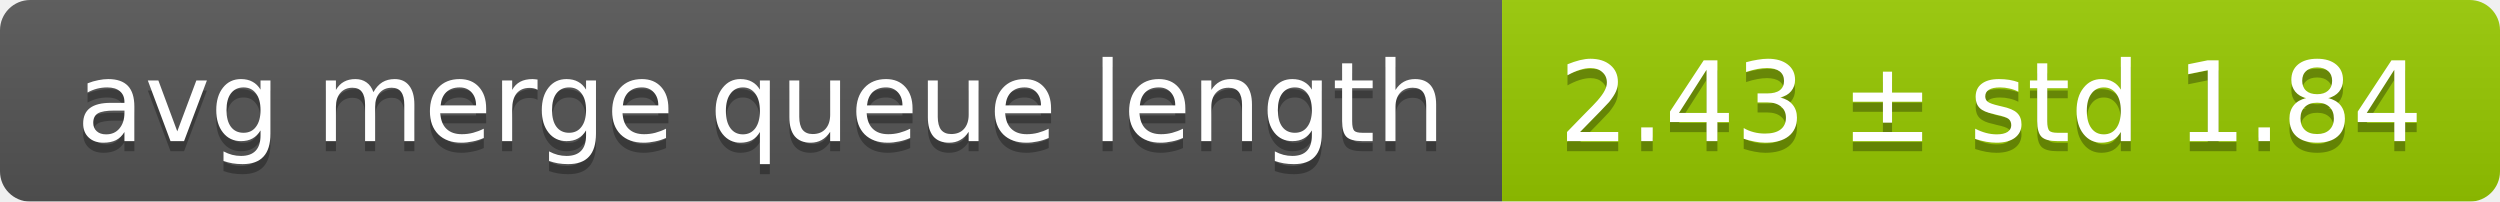
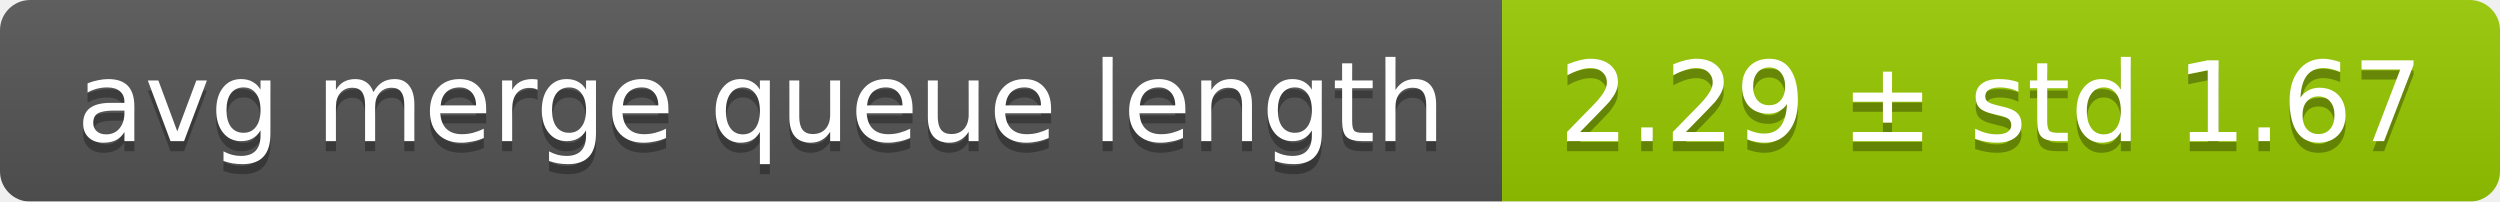
<svg xmlns="http://www.w3.org/2000/svg" width="248" height="20">
  <linearGradient id="smooth" x2="0" y2="100%">
    <stop offset="0" stop-color="#bbb" stop-opacity=".1" />
    <stop offset="1" stop-opacity=".1" />
  </linearGradient>
  <mask id="round">
    <rect width="248" height="20" rx="3" fill="#fff" />
  </mask>
  <g mask="url(#round)">
    <rect width="149" height="20" fill="#555" />
    <rect x="149" width="99" height="20" fill="#97ca00" />
    <rect width="248" height="20" fill="url(#smooth)" />
  </g>
  <g fill="#fff" text-anchor="middle" font-family="DejaVu Sans,Verdana,Geneva,sans-serif" font-size="11">
    <text x="75.5" y="15" fill="#010101" fill-opacity=".3">avg merge queue length</text>
    <text x="75.5" y="14">avg merge queue length</text>
-     <text x="197.5" y="15" fill="#010101" fill-opacity=".3">2.43 ± std 1.84</text>
-     <text x="197.5" y="14">2.43 ± std 1.84</text>
+     <text x="197.5" y="15" fill="#010101" fill-opacity=".3">2.29 ± std 1.67</text>
+     <text x="197.5" y="14">2.29 ± std 1.67</text>
  </g>
</svg>
